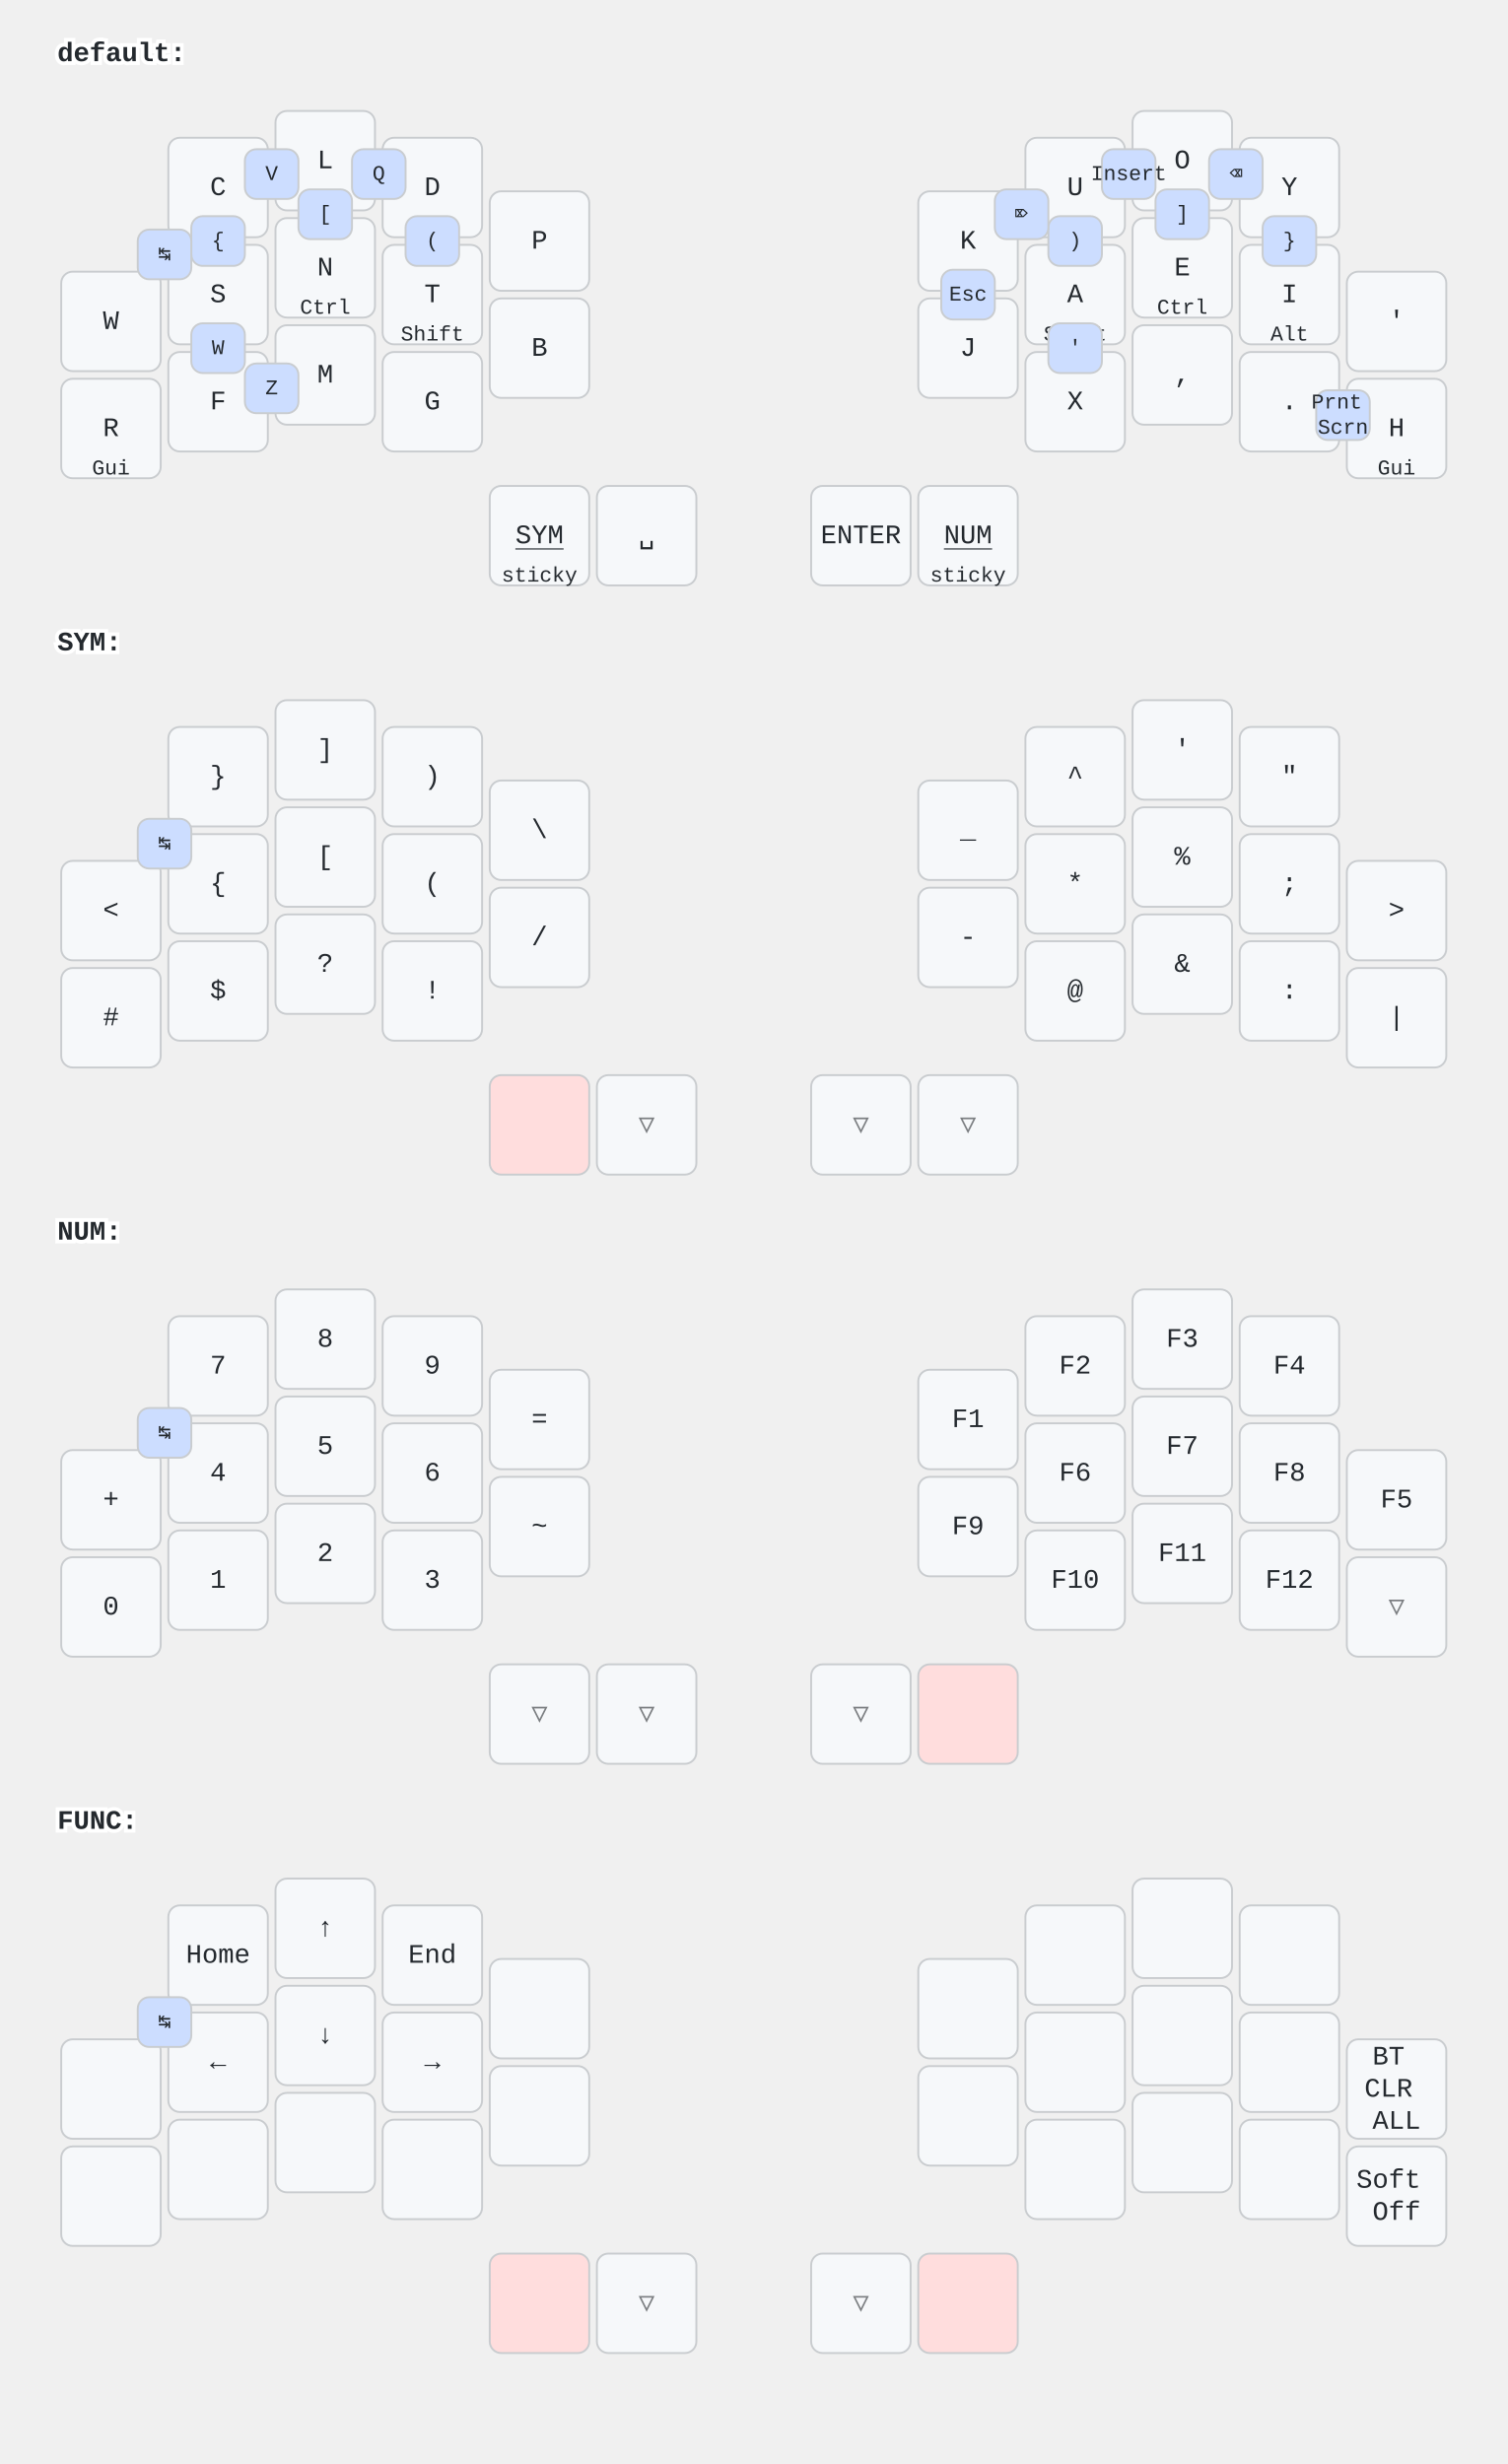
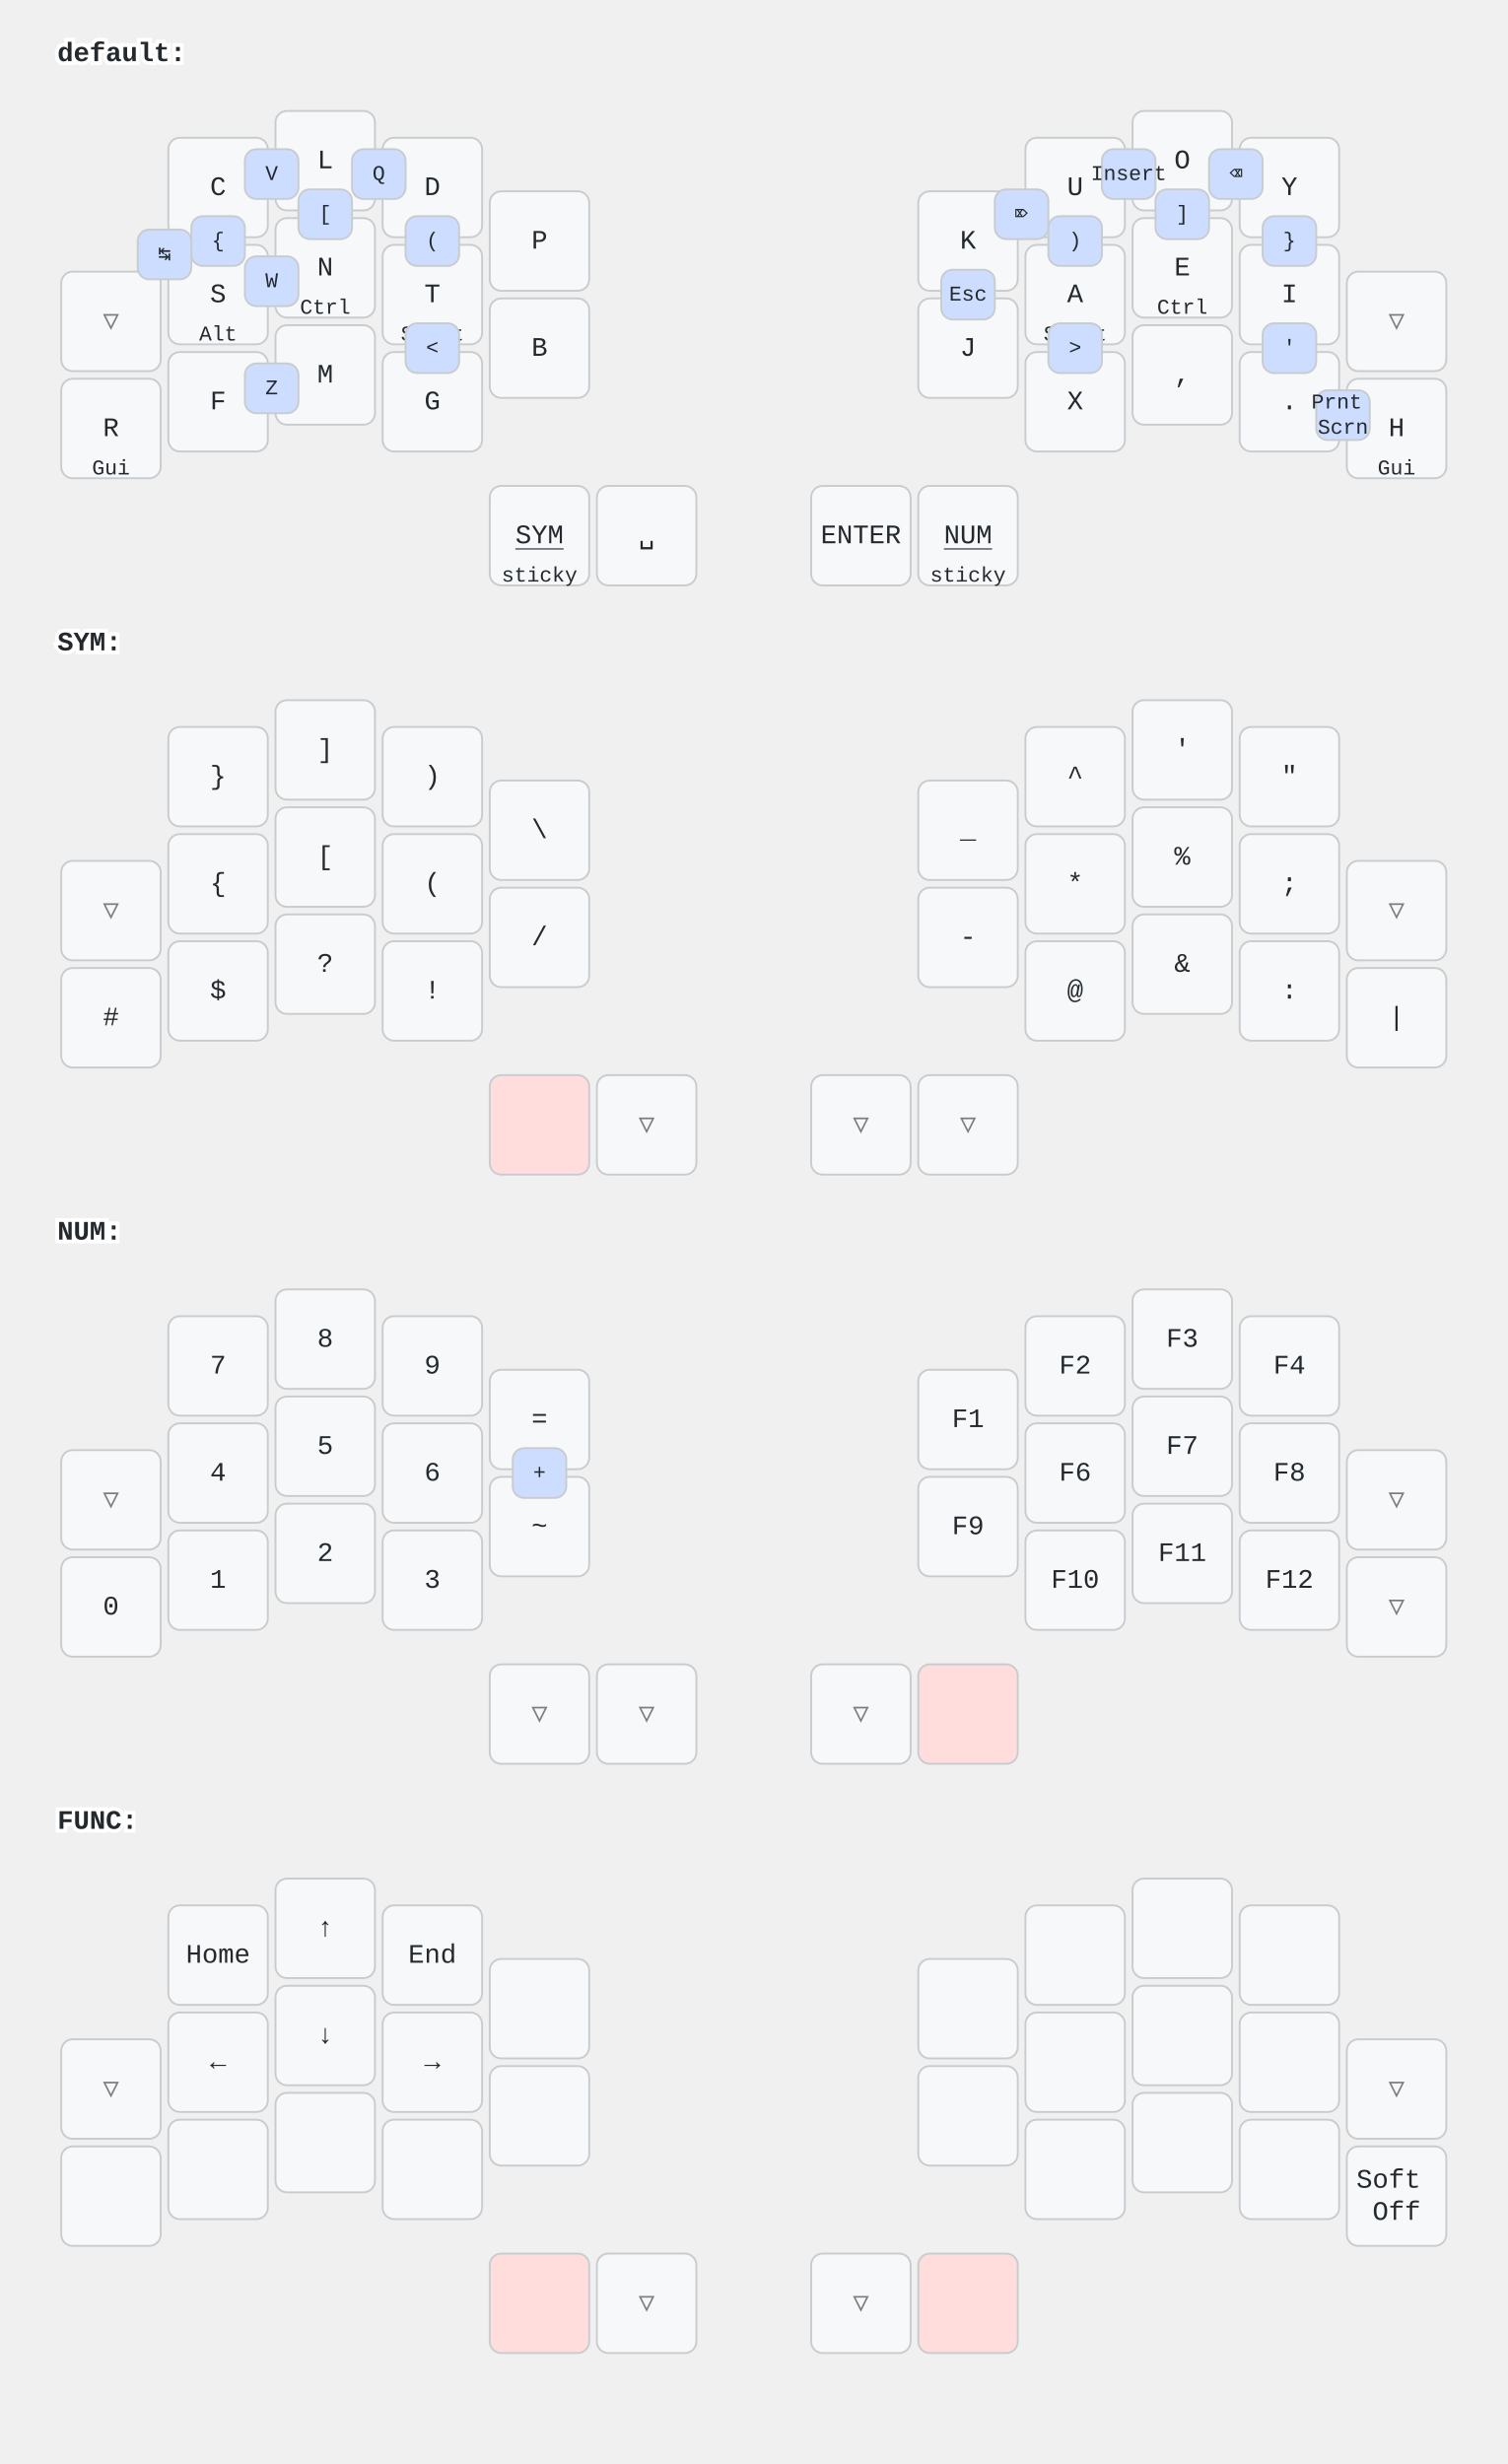
<svg xmlns="http://www.w3.org/2000/svg" width="788" height="1288" viewBox="0 0 788 1288" class="keymap">
  <style>/* inherit to force styles through use tags */
svg path {
    fill: inherit;
}

/* font and background color specifications */
svg.keymap {
    font-family: SFMono-Regular,Consolas,Liberation Mono,Menlo,monospace;
    font-size: 14px;
    font-kerning: normal;
    text-rendering: optimizeLegibility;
    fill: #24292e;
}

/* default key styling */
rect.key {
    fill: #f6f8fa;
}

rect.key, rect.combo {
    stroke: #c9cccf;
    stroke-width: 1;
}

/* default key side styling, only used is draw_key_sides is set */
rect.side {
    filter: brightness(90%);
}

/* color accent for combo boxes */
rect.combo, rect.combo-separate {
    fill: #cdf;
}

/* color accent for held keys */
rect.held, rect.combo.held {
    fill: #fdd;
}

/* color accent for ghost (optional) keys */
rect.ghost, rect.combo.ghost {
    stroke-dasharray: 4, 4;
    stroke-width: 2;
}

text {
    text-anchor: middle;
    dominant-baseline: middle;
}

/* styling for layer labels */
text.label {
    font-weight: bold;
    text-anchor: start;
    stroke: white;
    stroke-width: 4;
    paint-order: stroke;
}

/* styling for optional footer */
text.footer {
    text-anchor: end;
    dominant-baseline: auto;
    stroke: white;
    stroke-width: 4;
    paint-order: stroke;
}

/* styling for combo tap, and key non-tap label text */
text.combo, text.hold, text.shifted, text.left, text.right, text.tl, text.tr, text.bl, text.br {
    font-size: 11px;
}

text.hold, text.bl, text.br {
    text-anchor: middle;
    dominant-baseline: auto;
}

text.shifted, text.tl, text.tr {
    text-anchor: middle;
    dominant-baseline: hanging;
}

text.left, text.tl, text.bl {
    text-anchor: start;
}

text.right, text.tr, text.br {
    text-anchor: end;
}

text.layer-activator {
    text-decoration: underline;
}

/* styling for hold/shifted label text in combo box */
text.combo.hold, text.combo.shifted, text.combo.left, text.combo.right {
    font-size: 8px;
}

/* lighter symbol for transparent keys */
text.trans {
    fill: #7b7e81;
}

/* styling for combo dendrons */
path.combo {
    stroke-width: 1;
    stroke: gray;
    fill: none;
}

/* Start Tabler Icons Cleanup */
/* cannot use height/width with glyphs */
.icon-tabler &gt; path {
    fill: inherit;
    stroke: inherit;
    stroke-width: 2;
}
/* hide tabler's default box */
.icon-tabler &gt; path[stroke="none"][fill="none"] {
    visibility: hidden;
}
/* End Tabler Icons Cleanup */
</style>
  <g transform="translate(30, 0)" class="layer-default">
    <text x="0" y="28" class="label" id="default">default:</text>
    <g transform="translate(0, 56)">
      <g transform="translate(84, 42)" class="key keypos-0">
        <rect rx="6" ry="6" x="-26" y="-26" width="52" height="52" class="key" />
        <text x="0" y="0" class="key tap">C</text>
      </g>
      <g transform="translate(140, 28)" class="key keypos-1">
        <rect rx="6" ry="6" x="-26" y="-26" width="52" height="52" class="key" />
        <text x="0" y="0" class="key tap">L</text>
      </g>
      <g transform="translate(196, 42)" class="key keypos-2">
        <rect rx="6" ry="6" x="-26" y="-26" width="52" height="52" class="key" />
        <text x="0" y="0" class="key tap">D</text>
      </g>
      <g transform="translate(252, 70)" class="key keypos-3">
        <rect rx="6" ry="6" x="-26" y="-26" width="52" height="52" class="key" />
        <text x="0" y="0" class="key tap">P</text>
      </g>
      <g transform="translate(476, 70)" class="key keypos-4">
        <rect rx="6" ry="6" x="-26" y="-26" width="52" height="52" class="key" />
        <text x="0" y="0" class="key tap">K</text>
      </g>
      <g transform="translate(532, 42)" class="key keypos-5">
        <rect rx="6" ry="6" x="-26" y="-26" width="52" height="52" class="key" />
        <text x="0" y="0" class="key tap">U</text>
      </g>
      <g transform="translate(588, 28)" class="key keypos-6">
        <rect rx="6" ry="6" x="-26" y="-26" width="52" height="52" class="key" />
        <text x="0" y="0" class="key tap">O</text>
      </g>
      <g transform="translate(644, 42)" class="key keypos-7">
        <rect rx="6" ry="6" x="-26" y="-26" width="52" height="52" class="key" />
        <text x="0" y="0" class="key tap">Y</text>
      </g>
-       <g transform="translate(28, 112)" class="key keypos-8">
-         <rect rx="6" ry="6" x="-26" y="-26" width="52" height="52" class="key" />
-         <text x="0" y="0" class="key tap">W</text>
+       <g transform="translate(28, 112)" class="key trans keypos-8">
+         <rect rx="6" ry="6" x="-26" y="-26" width="52" height="52" class="key trans" />
+         <text x="0" y="0" class="key trans tap">▽</text>
      </g>
      <g transform="translate(84, 98)" class="key keypos-9">
        <rect rx="6" ry="6" x="-26" y="-26" width="52" height="52" class="key" />
        <text x="0" y="0" class="key tap">S</text>
        <text x="0" y="24" class="key hold">Alt</text>
      </g>
      <g transform="translate(140, 84)" class="key keypos-10">
        <rect rx="6" ry="6" x="-26" y="-26" width="52" height="52" class="key" />
        <text x="0" y="0" class="key tap">N</text>
        <text x="0" y="24" class="key hold">Ctrl</text>
      </g>
      <g transform="translate(196, 98)" class="key keypos-11">
        <rect rx="6" ry="6" x="-26" y="-26" width="52" height="52" class="key" />
        <text x="0" y="0" class="key tap">T</text>
        <text x="0" y="24" class="key hold">Shift</text>
      </g>
      <g transform="translate(252, 126)" class="key keypos-12">
        <rect rx="6" ry="6" x="-26" y="-26" width="52" height="52" class="key" />
        <text x="0" y="0" class="key tap">B</text>
      </g>
      <g transform="translate(476, 126)" class="key keypos-13">
        <rect rx="6" ry="6" x="-26" y="-26" width="52" height="52" class="key" />
        <text x="0" y="0" class="key tap">J</text>
      </g>
      <g transform="translate(532, 98)" class="key keypos-14">
        <rect rx="6" ry="6" x="-26" y="-26" width="52" height="52" class="key" />
        <text x="0" y="0" class="key tap">A</text>
        <text x="0" y="24" class="key hold">Shift</text>
      </g>
      <g transform="translate(588, 84)" class="key keypos-15">
        <rect rx="6" ry="6" x="-26" y="-26" width="52" height="52" class="key" />
        <text x="0" y="0" class="key tap">E</text>
        <text x="0" y="24" class="key hold">Ctrl</text>
      </g>
      <g transform="translate(644, 98)" class="key keypos-16">
        <rect rx="6" ry="6" x="-26" y="-26" width="52" height="52" class="key" />
        <text x="0" y="0" class="key tap">I</text>
        <text x="0" y="24" class="key hold">Alt</text>
      </g>
-       <g transform="translate(700, 112)" class="key keypos-17">
-         <rect rx="6" ry="6" x="-26" y="-26" width="52" height="52" class="key" />
-         <text x="0" y="0" class="key tap">'</text>
+       <g transform="translate(700, 112)" class="key trans keypos-17">
+         <rect rx="6" ry="6" x="-26" y="-26" width="52" height="52" class="key trans" />
+         <text x="0" y="0" class="key trans tap">▽</text>
      </g>
      <g transform="translate(28, 168)" class="key keypos-18">
        <rect rx="6" ry="6" x="-26" y="-26" width="52" height="52" class="key" />
        <text x="0" y="0" class="key tap">R</text>
        <text x="0" y="24" class="key hold">Gui</text>
      </g>
      <g transform="translate(84, 154)" class="key keypos-19">
        <rect rx="6" ry="6" x="-26" y="-26" width="52" height="52" class="key" />
        <text x="0" y="0" class="key tap">F</text>
      </g>
      <g transform="translate(140, 140)" class="key keypos-20">
        <rect rx="6" ry="6" x="-26" y="-26" width="52" height="52" class="key" />
        <text x="0" y="0" class="key tap">M</text>
      </g>
      <g transform="translate(196, 154)" class="key keypos-21">
        <rect rx="6" ry="6" x="-26" y="-26" width="52" height="52" class="key" />
        <text x="0" y="0" class="key tap">G</text>
      </g>
      <g transform="translate(532, 154)" class="key keypos-22">
        <rect rx="6" ry="6" x="-26" y="-26" width="52" height="52" class="key" />
        <text x="0" y="0" class="key tap">X</text>
      </g>
      <g transform="translate(588, 140)" class="key keypos-23">
        <rect rx="6" ry="6" x="-26" y="-26" width="52" height="52" class="key" />
        <text x="0" y="0" class="key tap">,</text>
      </g>
      <g transform="translate(644, 154)" class="key keypos-24">
        <rect rx="6" ry="6" x="-26" y="-26" width="52" height="52" class="key" />
        <text x="0" y="0" class="key tap">.</text>
      </g>
      <g transform="translate(700, 168)" class="key keypos-25">
        <rect rx="6" ry="6" x="-26" y="-26" width="52" height="52" class="key" />
        <text x="0" y="0" class="key tap">H</text>
        <text x="0" y="24" class="key hold">Gui</text>
      </g>
      <g transform="translate(252, 224)" class="key keypos-26">
        <rect rx="6" ry="6" x="-26" y="-26" width="52" height="52" class="key" />
        <a href="#SYM">
          <text x="0" y="0" class="key tap layer-activator">SYM</text>
        </a>
        <text x="0" y="24" class="key hold">sticky</text>
      </g>
      <g transform="translate(308, 224)" class="key keypos-27">
        <rect rx="6" ry="6" x="-26" y="-26" width="52" height="52" class="key" />
        <text x="0" y="0" class="key tap">␣</text>
      </g>
      <g transform="translate(420, 224)" class="key keypos-28">
        <rect rx="6" ry="6" x="-26" y="-26" width="52" height="52" class="key" />
        <text x="0" y="0" class="key tap">ENTER</text>
      </g>
      <g transform="translate(476, 224)" class="key keypos-29">
        <rect rx="6" ry="6" x="-26" y="-26" width="52" height="52" class="key" />
        <a href="#NUM">
          <text x="0" y="0" class="key tap layer-activator">NUM</text>
        </a>
        <text x="0" y="24" class="key hold">sticky</text>
      </g>
      <g class="combo combopos-0">
        <rect rx="6" ry="6" x="98" y="22" width="28" height="26" class="combo" />
        <text x="112" y="35" class="combo tap">V</text>
      </g>
      <g class="combo combopos-1">
        <rect rx="6" ry="6" x="154" y="22" width="28" height="26" class="combo" />
        <text x="168" y="35" class="combo tap">Q</text>
      </g>
      <g class="combo combopos-2">
        <rect rx="6" ry="6" x="98" y="134" width="28" height="26" class="combo" />
        <text x="112" y="147" class="combo tap">Z</text>
      </g>
      <g class="combo combopos-3">
        <rect rx="6" ry="6" x="70" y="57" width="28" height="26" class="combo" />
        <text x="84" y="70" class="combo tap">{</text>
      </g>
      <g class="combo combopos-4">
        <rect rx="6" ry="6" x="630" y="57" width="28" height="26" class="combo" />
        <text x="644" y="70" class="combo tap">}</text>
      </g>
      <g class="combo combopos-5">
        <rect rx="6" ry="6" x="126" y="43" width="28" height="26" class="combo" />
        <text x="140" y="56" class="combo tap">[</text>
      </g>
      <g class="combo combopos-6">
        <rect rx="6" ry="6" x="574" y="43" width="28" height="26" class="combo" />
        <text x="588" y="56" class="combo tap">]</text>
      </g>
      <g class="combo combopos-7">
        <rect rx="6" ry="6" x="182" y="57" width="28" height="26" class="combo" />
        <text x="196" y="70" class="combo tap">(</text>
      </g>
      <g class="combo combopos-8">
        <rect rx="6" ry="6" x="518" y="57" width="28" height="26" class="combo" />
        <text x="532" y="70" class="combo tap">)</text>
      </g>
      <g class="combo combopos-9">
        <rect rx="6" ry="6" x="490" y="43" width="28" height="26" class="combo" />
        <text x="504" y="56" class="combo tap">⌦</text>
      </g>
      <g class="combo combopos-10">
        <rect rx="6" ry="6" x="462" y="85" width="28" height="26" class="combo" />
        <text x="476" y="98" class="combo tap">Esc</text>
      </g>
      <g class="combo combopos-11">
        <rect rx="6" ry="6" x="546" y="22" width="28" height="26" class="combo" />
        <text x="560" y="35" class="combo tap">Insert</text>
      </g>
      <g class="combo combopos-12">
        <rect rx="6" ry="6" x="602" y="22" width="28" height="26" class="combo" />
        <text x="616" y="35" class="combo tap">⌫</text>
      </g>
      <g class="combo combopos-13">
        <rect rx="6" ry="6" x="658" y="148" width="28" height="26" class="combo" />
        <text x="672" y="161" class="combo tap">
          <tspan x="672" dy="-0.6em">Prnt</tspan>
          <tspan x="672" dy="1.2em">Scrn</tspan>
        </text>
      </g>
      <g class="combo combopos-14">
        <rect rx="6" ry="6" x="42" y="64" width="28" height="26" class="combo" />
        <text x="56" y="77" class="combo tap">↹</text>
      </g>
      <g class="combo combopos-15">
-         <rect rx="6" ry="6" x="70" y="113" width="28" height="26" class="combo" />
-         <text x="84" y="126" class="combo tap">W</text>
+         <rect rx="6" ry="6" x="98" y="78" width="28" height="26" class="combo" />
+         <text x="112" y="91" class="combo tap">W</text>
      </g>
      <g class="combo combopos-16">
+         <rect rx="6" ry="6" x="630" y="113" width="28" height="26" class="combo" />
+         <text x="644" y="126" class="combo tap">'</text>
+       </g>
+       <g class="combo combopos-17">
+         <rect rx="6" ry="6" x="182" y="113" width="28" height="26" class="combo" />
+         <text x="196" y="126" class="combo tap">&lt;</text>
+       </g>
+       <g class="combo combopos-18">
        <rect rx="6" ry="6" x="518" y="113" width="28" height="26" class="combo" />
-         <text x="532" y="126" class="combo tap">'</text>
+         <text x="532" y="126" class="combo tap">&gt;</text>
      </g>
    </g>
  </g>
  <g transform="translate(30, 308)" class="layer-SYM">
    <text x="0" y="28" class="label" id="SYM">SYM:</text>
    <g transform="translate(0, 56)">
      <g transform="translate(84, 42)" class="key keypos-0">
        <rect rx="6" ry="6" x="-26" y="-26" width="52" height="52" class="key" />
        <text x="0" y="0" class="key tap">}</text>
      </g>
      <g transform="translate(140, 28)" class="key keypos-1">
        <rect rx="6" ry="6" x="-26" y="-26" width="52" height="52" class="key" />
        <text x="0" y="0" class="key tap">]</text>
      </g>
      <g transform="translate(196, 42)" class="key keypos-2">
        <rect rx="6" ry="6" x="-26" y="-26" width="52" height="52" class="key" />
        <text x="0" y="0" class="key tap">)</text>
      </g>
      <g transform="translate(252, 70)" class="key keypos-3">
        <rect rx="6" ry="6" x="-26" y="-26" width="52" height="52" class="key" />
        <text x="0" y="0" class="key tap">\</text>
      </g>
      <g transform="translate(476, 70)" class="key keypos-4">
        <rect rx="6" ry="6" x="-26" y="-26" width="52" height="52" class="key" />
        <text x="0" y="0" class="key tap">_</text>
      </g>
      <g transform="translate(532, 42)" class="key keypos-5">
        <rect rx="6" ry="6" x="-26" y="-26" width="52" height="52" class="key" />
        <text x="0" y="0" class="key tap">^</text>
      </g>
      <g transform="translate(588, 28)" class="key keypos-6">
        <rect rx="6" ry="6" x="-26" y="-26" width="52" height="52" class="key" />
        <text x="0" y="0" class="key tap">'</text>
      </g>
      <g transform="translate(644, 42)" class="key keypos-7">
        <rect rx="6" ry="6" x="-26" y="-26" width="52" height="52" class="key" />
        <text x="0" y="0" class="key tap">"</text>
      </g>
-       <g transform="translate(28, 112)" class="key keypos-8">
-         <rect rx="6" ry="6" x="-26" y="-26" width="52" height="52" class="key" />
-         <text x="0" y="0" class="key tap">&lt;</text>
+       <g transform="translate(28, 112)" class="key trans keypos-8">
+         <rect rx="6" ry="6" x="-26" y="-26" width="52" height="52" class="key trans" />
+         <text x="0" y="0" class="key trans tap">▽</text>
      </g>
      <g transform="translate(84, 98)" class="key keypos-9">
        <rect rx="6" ry="6" x="-26" y="-26" width="52" height="52" class="key" />
        <text x="0" y="0" class="key tap">{</text>
      </g>
      <g transform="translate(140, 84)" class="key keypos-10">
        <rect rx="6" ry="6" x="-26" y="-26" width="52" height="52" class="key" />
        <text x="0" y="0" class="key tap">[</text>
      </g>
      <g transform="translate(196, 98)" class="key keypos-11">
        <rect rx="6" ry="6" x="-26" y="-26" width="52" height="52" class="key" />
        <text x="0" y="0" class="key tap">(</text>
      </g>
      <g transform="translate(252, 126)" class="key keypos-12">
        <rect rx="6" ry="6" x="-26" y="-26" width="52" height="52" class="key" />
        <text x="0" y="0" class="key tap">/</text>
      </g>
      <g transform="translate(476, 126)" class="key keypos-13">
        <rect rx="6" ry="6" x="-26" y="-26" width="52" height="52" class="key" />
        <text x="0" y="0" class="key tap">-</text>
      </g>
      <g transform="translate(532, 98)" class="key keypos-14">
        <rect rx="6" ry="6" x="-26" y="-26" width="52" height="52" class="key" />
        <text x="0" y="0" class="key tap">*</text>
      </g>
      <g transform="translate(588, 84)" class="key keypos-15">
        <rect rx="6" ry="6" x="-26" y="-26" width="52" height="52" class="key" />
        <text x="0" y="0" class="key tap">%</text>
      </g>
      <g transform="translate(644, 98)" class="key keypos-16">
        <rect rx="6" ry="6" x="-26" y="-26" width="52" height="52" class="key" />
        <text x="0" y="0" class="key tap">;</text>
      </g>
-       <g transform="translate(700, 112)" class="key keypos-17">
-         <rect rx="6" ry="6" x="-26" y="-26" width="52" height="52" class="key" />
-         <text x="0" y="0" class="key tap">&gt;</text>
+       <g transform="translate(700, 112)" class="key trans keypos-17">
+         <rect rx="6" ry="6" x="-26" y="-26" width="52" height="52" class="key trans" />
+         <text x="0" y="0" class="key trans tap">▽</text>
      </g>
      <g transform="translate(28, 168)" class="key keypos-18">
        <rect rx="6" ry="6" x="-26" y="-26" width="52" height="52" class="key" />
        <text x="0" y="0" class="key tap">#</text>
      </g>
      <g transform="translate(84, 154)" class="key keypos-19">
        <rect rx="6" ry="6" x="-26" y="-26" width="52" height="52" class="key" />
        <text x="0" y="0" class="key tap">$</text>
      </g>
      <g transform="translate(140, 140)" class="key keypos-20">
        <rect rx="6" ry="6" x="-26" y="-26" width="52" height="52" class="key" />
        <text x="0" y="0" class="key tap">?</text>
      </g>
      <g transform="translate(196, 154)" class="key keypos-21">
        <rect rx="6" ry="6" x="-26" y="-26" width="52" height="52" class="key" />
        <text x="0" y="0" class="key tap">!</text>
      </g>
      <g transform="translate(532, 154)" class="key keypos-22">
        <rect rx="6" ry="6" x="-26" y="-26" width="52" height="52" class="key" />
        <text x="0" y="0" class="key tap">@</text>
      </g>
      <g transform="translate(588, 140)" class="key keypos-23">
        <rect rx="6" ry="6" x="-26" y="-26" width="52" height="52" class="key" />
        <text x="0" y="0" class="key tap">&amp;</text>
      </g>
      <g transform="translate(644, 154)" class="key keypos-24">
        <rect rx="6" ry="6" x="-26" y="-26" width="52" height="52" class="key" />
        <text x="0" y="0" class="key tap">:</text>
      </g>
      <g transform="translate(700, 168)" class="key keypos-25">
        <rect rx="6" ry="6" x="-26" y="-26" width="52" height="52" class="key" />
        <text x="0" y="0" class="key tap">|</text>
      </g>
      <g transform="translate(252, 224)" class="key held keypos-26">
        <rect rx="6" ry="6" x="-26" y="-26" width="52" height="52" class="key held" />
      </g>
      <g transform="translate(308, 224)" class="key trans keypos-27">
        <rect rx="6" ry="6" x="-26" y="-26" width="52" height="52" class="key trans" />
        <text x="0" y="0" class="key trans tap">▽</text>
      </g>
      <g transform="translate(420, 224)" class="key trans keypos-28">
        <rect rx="6" ry="6" x="-26" y="-26" width="52" height="52" class="key trans" />
        <text x="0" y="0" class="key trans tap">▽</text>
      </g>
      <g transform="translate(476, 224)" class="key trans keypos-29">
        <rect rx="6" ry="6" x="-26" y="-26" width="52" height="52" class="key trans" />
        <text x="0" y="0" class="key trans tap">▽</text>
-       </g>
-       <g class="combo combopos-0">
-         <rect rx="6" ry="6" x="42" y="64" width="28" height="26" class="combo" />
-         <text x="56" y="77" class="combo tap">↹</text>
      </g>
    </g>
  </g>
  <g transform="translate(30, 616)" class="layer-NUM">
    <text x="0" y="28" class="label" id="NUM">NUM:</text>
    <g transform="translate(0, 56)">
      <g transform="translate(84, 42)" class="key keypos-0">
        <rect rx="6" ry="6" x="-26" y="-26" width="52" height="52" class="key" />
        <text x="0" y="0" class="key tap">7</text>
      </g>
      <g transform="translate(140, 28)" class="key keypos-1">
        <rect rx="6" ry="6" x="-26" y="-26" width="52" height="52" class="key" />
        <text x="0" y="0" class="key tap">8</text>
      </g>
      <g transform="translate(196, 42)" class="key keypos-2">
        <rect rx="6" ry="6" x="-26" y="-26" width="52" height="52" class="key" />
        <text x="0" y="0" class="key tap">9</text>
      </g>
      <g transform="translate(252, 70)" class="key keypos-3">
        <rect rx="6" ry="6" x="-26" y="-26" width="52" height="52" class="key" />
        <text x="0" y="0" class="key tap">=</text>
      </g>
      <g transform="translate(476, 70)" class="key keypos-4">
        <rect rx="6" ry="6" x="-26" y="-26" width="52" height="52" class="key" />
        <text x="0" y="0" class="key tap">F1</text>
      </g>
      <g transform="translate(532, 42)" class="key keypos-5">
        <rect rx="6" ry="6" x="-26" y="-26" width="52" height="52" class="key" />
        <text x="0" y="0" class="key tap">F2</text>
      </g>
      <g transform="translate(588, 28)" class="key keypos-6">
        <rect rx="6" ry="6" x="-26" y="-26" width="52" height="52" class="key" />
        <text x="0" y="0" class="key tap">F3</text>
      </g>
      <g transform="translate(644, 42)" class="key keypos-7">
        <rect rx="6" ry="6" x="-26" y="-26" width="52" height="52" class="key" />
        <text x="0" y="0" class="key tap">F4</text>
      </g>
-       <g transform="translate(28, 112)" class="key keypos-8">
-         <rect rx="6" ry="6" x="-26" y="-26" width="52" height="52" class="key" />
-         <text x="0" y="0" class="key tap">+</text>
+       <g transform="translate(28, 112)" class="key trans keypos-8">
+         <rect rx="6" ry="6" x="-26" y="-26" width="52" height="52" class="key trans" />
+         <text x="0" y="0" class="key trans tap">▽</text>
      </g>
      <g transform="translate(84, 98)" class="key keypos-9">
        <rect rx="6" ry="6" x="-26" y="-26" width="52" height="52" class="key" />
        <text x="0" y="0" class="key tap">4</text>
      </g>
      <g transform="translate(140, 84)" class="key keypos-10">
        <rect rx="6" ry="6" x="-26" y="-26" width="52" height="52" class="key" />
        <text x="0" y="0" class="key tap">5</text>
      </g>
      <g transform="translate(196, 98)" class="key keypos-11">
        <rect rx="6" ry="6" x="-26" y="-26" width="52" height="52" class="key" />
        <text x="0" y="0" class="key tap">6</text>
      </g>
      <g transform="translate(252, 126)" class="key keypos-12">
        <rect rx="6" ry="6" x="-26" y="-26" width="52" height="52" class="key" />
        <text x="0" y="0" class="key tap">~</text>
      </g>
      <g transform="translate(476, 126)" class="key keypos-13">
        <rect rx="6" ry="6" x="-26" y="-26" width="52" height="52" class="key" />
        <text x="0" y="0" class="key tap">F9</text>
      </g>
      <g transform="translate(532, 98)" class="key keypos-14">
        <rect rx="6" ry="6" x="-26" y="-26" width="52" height="52" class="key" />
        <text x="0" y="0" class="key tap">F6</text>
      </g>
      <g transform="translate(588, 84)" class="key keypos-15">
        <rect rx="6" ry="6" x="-26" y="-26" width="52" height="52" class="key" />
        <text x="0" y="0" class="key tap">F7</text>
      </g>
      <g transform="translate(644, 98)" class="key keypos-16">
        <rect rx="6" ry="6" x="-26" y="-26" width="52" height="52" class="key" />
        <text x="0" y="0" class="key tap">F8</text>
      </g>
-       <g transform="translate(700, 112)" class="key keypos-17">
-         <rect rx="6" ry="6" x="-26" y="-26" width="52" height="52" class="key" />
-         <text x="0" y="0" class="key tap">F5</text>
+       <g transform="translate(700, 112)" class="key trans keypos-17">
+         <rect rx="6" ry="6" x="-26" y="-26" width="52" height="52" class="key trans" />
+         <text x="0" y="0" class="key trans tap">▽</text>
      </g>
      <g transform="translate(28, 168)" class="key keypos-18">
        <rect rx="6" ry="6" x="-26" y="-26" width="52" height="52" class="key" />
        <text x="0" y="0" class="key tap">0</text>
      </g>
      <g transform="translate(84, 154)" class="key keypos-19">
        <rect rx="6" ry="6" x="-26" y="-26" width="52" height="52" class="key" />
        <text x="0" y="0" class="key tap">1</text>
      </g>
      <g transform="translate(140, 140)" class="key keypos-20">
        <rect rx="6" ry="6" x="-26" y="-26" width="52" height="52" class="key" />
        <text x="0" y="0" class="key tap">2</text>
      </g>
      <g transform="translate(196, 154)" class="key keypos-21">
        <rect rx="6" ry="6" x="-26" y="-26" width="52" height="52" class="key" />
        <text x="0" y="0" class="key tap">3</text>
      </g>
      <g transform="translate(532, 154)" class="key keypos-22">
        <rect rx="6" ry="6" x="-26" y="-26" width="52" height="52" class="key" />
        <text x="0" y="0" class="key tap">F10</text>
      </g>
      <g transform="translate(588, 140)" class="key keypos-23">
        <rect rx="6" ry="6" x="-26" y="-26" width="52" height="52" class="key" />
        <text x="0" y="0" class="key tap">F11</text>
      </g>
      <g transform="translate(644, 154)" class="key keypos-24">
        <rect rx="6" ry="6" x="-26" y="-26" width="52" height="52" class="key" />
        <text x="0" y="0" class="key tap">F12</text>
      </g>
      <g transform="translate(700, 168)" class="key trans keypos-25">
        <rect rx="6" ry="6" x="-26" y="-26" width="52" height="52" class="key trans" />
        <text x="0" y="0" class="key trans tap">▽</text>
      </g>
      <g transform="translate(252, 224)" class="key trans keypos-26">
        <rect rx="6" ry="6" x="-26" y="-26" width="52" height="52" class="key trans" />
        <text x="0" y="0" class="key trans tap">▽</text>
      </g>
      <g transform="translate(308, 224)" class="key trans keypos-27">
        <rect rx="6" ry="6" x="-26" y="-26" width="52" height="52" class="key trans" />
        <text x="0" y="0" class="key trans tap">▽</text>
      </g>
      <g transform="translate(420, 224)" class="key trans keypos-28">
        <rect rx="6" ry="6" x="-26" y="-26" width="52" height="52" class="key trans" />
        <text x="0" y="0" class="key trans tap">▽</text>
      </g>
      <g transform="translate(476, 224)" class="key held keypos-29">
        <rect rx="6" ry="6" x="-26" y="-26" width="52" height="52" class="key held" />
      </g>
      <g class="combo combopos-0">
-         <rect rx="6" ry="6" x="42" y="64" width="28" height="26" class="combo" />
-         <text x="56" y="77" class="combo tap">↹</text>
+         <rect rx="6" ry="6" x="238" y="85" width="28" height="26" class="combo" />
+         <text x="252" y="98" class="combo tap">+</text>
      </g>
    </g>
  </g>
  <g transform="translate(30, 924)" class="layer-FUNC">
    <text x="0" y="28" class="label" id="FUNC">FUNC:</text>
    <g transform="translate(0, 56)">
      <g transform="translate(84, 42)" class="key keypos-0">
        <rect rx="6" ry="6" x="-26" y="-26" width="52" height="52" class="key" />
        <text x="0" y="0" class="key tap">Home</text>
      </g>
      <g transform="translate(140, 28)" class="key keypos-1">
        <rect rx="6" ry="6" x="-26" y="-26" width="52" height="52" class="key" />
        <text x="0" y="0" class="key tap">↑</text>
      </g>
      <g transform="translate(196, 42)" class="key keypos-2">
        <rect rx="6" ry="6" x="-26" y="-26" width="52" height="52" class="key" />
        <text x="0" y="0" class="key tap">End</text>
      </g>
      <g transform="translate(252, 70)" class="key keypos-3">
        <rect rx="6" ry="6" x="-26" y="-26" width="52" height="52" class="key" />
      </g>
      <g transform="translate(476, 70)" class="key keypos-4">
        <rect rx="6" ry="6" x="-26" y="-26" width="52" height="52" class="key" />
      </g>
      <g transform="translate(532, 42)" class="key keypos-5">
        <rect rx="6" ry="6" x="-26" y="-26" width="52" height="52" class="key" />
      </g>
      <g transform="translate(588, 28)" class="key keypos-6">
        <rect rx="6" ry="6" x="-26" y="-26" width="52" height="52" class="key" />
      </g>
      <g transform="translate(644, 42)" class="key keypos-7">
        <rect rx="6" ry="6" x="-26" y="-26" width="52" height="52" class="key" />
      </g>
-       <g transform="translate(28, 112)" class="key keypos-8">
-         <rect rx="6" ry="6" x="-26" y="-26" width="52" height="52" class="key" />
+       <g transform="translate(28, 112)" class="key trans keypos-8">
+         <rect rx="6" ry="6" x="-26" y="-26" width="52" height="52" class="key trans" />
+         <text x="0" y="0" class="key trans tap">▽</text>
      </g>
      <g transform="translate(84, 98)" class="key keypos-9">
        <rect rx="6" ry="6" x="-26" y="-26" width="52" height="52" class="key" />
        <text x="0" y="0" class="key tap">←</text>
      </g>
      <g transform="translate(140, 84)" class="key keypos-10">
        <rect rx="6" ry="6" x="-26" y="-26" width="52" height="52" class="key" />
        <text x="0" y="0" class="key tap">↓</text>
      </g>
      <g transform="translate(196, 98)" class="key keypos-11">
        <rect rx="6" ry="6" x="-26" y="-26" width="52" height="52" class="key" />
        <text x="0" y="0" class="key tap">→</text>
      </g>
      <g transform="translate(252, 126)" class="key keypos-12">
        <rect rx="6" ry="6" x="-26" y="-26" width="52" height="52" class="key" />
      </g>
      <g transform="translate(476, 126)" class="key keypos-13">
        <rect rx="6" ry="6" x="-26" y="-26" width="52" height="52" class="key" />
      </g>
      <g transform="translate(532, 98)" class="key keypos-14">
        <rect rx="6" ry="6" x="-26" y="-26" width="52" height="52" class="key" />
      </g>
      <g transform="translate(588, 84)" class="key keypos-15">
        <rect rx="6" ry="6" x="-26" y="-26" width="52" height="52" class="key" />
      </g>
      <g transform="translate(644, 98)" class="key keypos-16">
        <rect rx="6" ry="6" x="-26" y="-26" width="52" height="52" class="key" />
      </g>
-       <g transform="translate(700, 112)" class="key keypos-17">
-         <rect rx="6" ry="6" x="-26" y="-26" width="52" height="52" class="key" />
-         <text x="0" y="0" class="key tap">
-           <tspan x="0" dy="-1.2em">BT</tspan>
-           <tspan x="0" dy="1.2em">CLR</tspan>
-           <tspan x="0" dy="1.2em">ALL</tspan>
-         </text>
+       <g transform="translate(700, 112)" class="key trans keypos-17">
+         <rect rx="6" ry="6" x="-26" y="-26" width="52" height="52" class="key trans" />
+         <text x="0" y="0" class="key trans tap">▽</text>
      </g>
      <g transform="translate(28, 168)" class="key keypos-18">
        <rect rx="6" ry="6" x="-26" y="-26" width="52" height="52" class="key" />
      </g>
      <g transform="translate(84, 154)" class="key keypos-19">
        <rect rx="6" ry="6" x="-26" y="-26" width="52" height="52" class="key" />
      </g>
      <g transform="translate(140, 140)" class="key keypos-20">
        <rect rx="6" ry="6" x="-26" y="-26" width="52" height="52" class="key" />
      </g>
      <g transform="translate(196, 154)" class="key keypos-21">
        <rect rx="6" ry="6" x="-26" y="-26" width="52" height="52" class="key" />
      </g>
      <g transform="translate(532, 154)" class="key keypos-22">
        <rect rx="6" ry="6" x="-26" y="-26" width="52" height="52" class="key" />
      </g>
      <g transform="translate(588, 140)" class="key keypos-23">
        <rect rx="6" ry="6" x="-26" y="-26" width="52" height="52" class="key" />
      </g>
      <g transform="translate(644, 154)" class="key keypos-24">
        <rect rx="6" ry="6" x="-26" y="-26" width="52" height="52" class="key" />
      </g>
      <g transform="translate(700, 168)" class="key keypos-25">
        <rect rx="6" ry="6" x="-26" y="-26" width="52" height="52" class="key" />
        <text x="0" y="0" class="key tap">
          <tspan x="0" dy="-0.6em">Soft</tspan>
          <tspan x="0" dy="1.2em">Off</tspan>
        </text>
      </g>
      <g transform="translate(252, 224)" class="key held keypos-26">
        <rect rx="6" ry="6" x="-26" y="-26" width="52" height="52" class="key held" />
      </g>
      <g transform="translate(308, 224)" class="key trans keypos-27">
        <rect rx="6" ry="6" x="-26" y="-26" width="52" height="52" class="key trans" />
        <text x="0" y="0" class="key trans tap">▽</text>
      </g>
      <g transform="translate(420, 224)" class="key trans keypos-28">
        <rect rx="6" ry="6" x="-26" y="-26" width="52" height="52" class="key trans" />
        <text x="0" y="0" class="key trans tap">▽</text>
      </g>
      <g transform="translate(476, 224)" class="key held keypos-29">
        <rect rx="6" ry="6" x="-26" y="-26" width="52" height="52" class="key held" />
      </g>
-       <g class="combo combopos-0">
-         <rect rx="6" ry="6" x="42" y="64" width="28" height="26" class="combo" />
-         <text x="56" y="77" class="combo tap">↹</text>
-       </g>
    </g>
  </g>
</svg>
